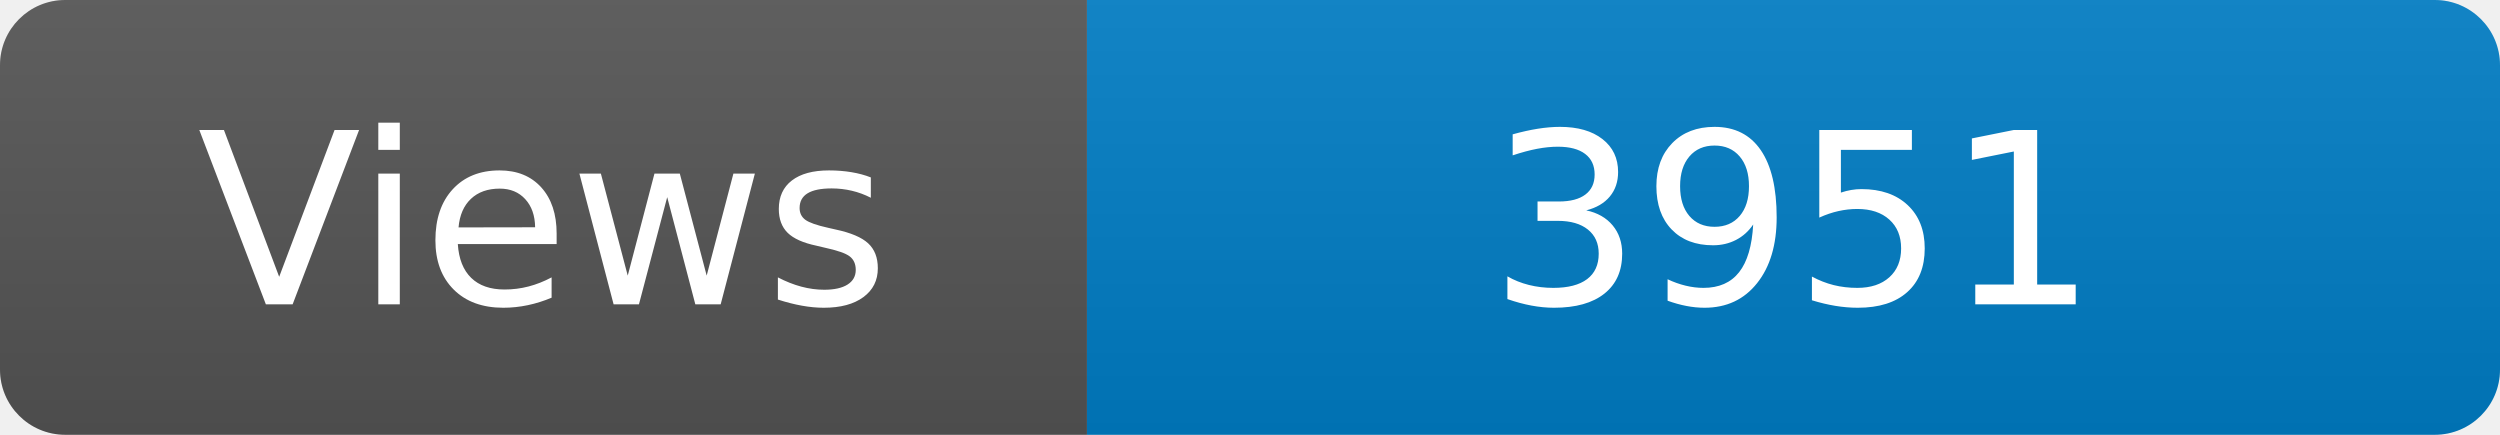
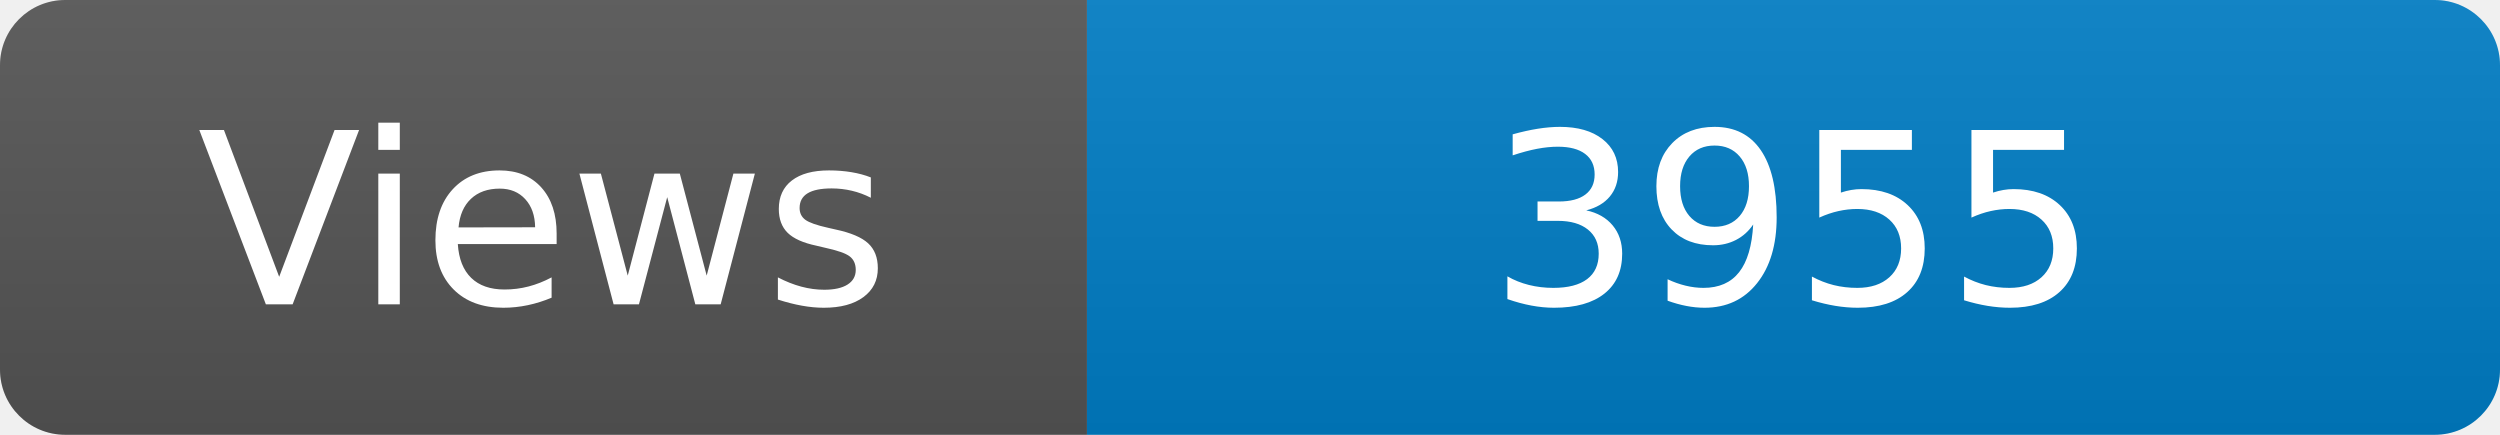
<svg xmlns="http://www.w3.org/2000/svg" width="115" height="20" role="img" aria-label="Maintained?: yes">
  <linearGradient id="s" x2="0" y2="100%">
    <stop offset="0" stop-color="#bbb" stop-opacity=".1" />
    <stop offset="1" stop-opacity=".1" />
  </linearGradient>
  <clipPath id="r">
    <rect width="115" height="20" rx="3" fill="#fff" />
  </clipPath>
  <g clip-path="url(#r)">
    <rect width="50" height="20" fill="#555" />
    <rect x="50" width="160" height="20" fill="#007ec6" />
    <rect width="115" height="20" fill="url(#s)" />
  </g>
  <g fill="#fff" text-anchor="middle" font-family="Verdana,Geneva,DejaVu Sans,sans-serif" font-size="110">
    <text x="250" y="140" transform="scale(.1)" fill="#fff">Views</text>
-     <text x="825" y="140" transform="scale(.1)" fill="#fff">3951</text>
+     <text x="825" y="140" transform="scale(.1)" fill="#fff">3955</text>
  </g>
</svg>
